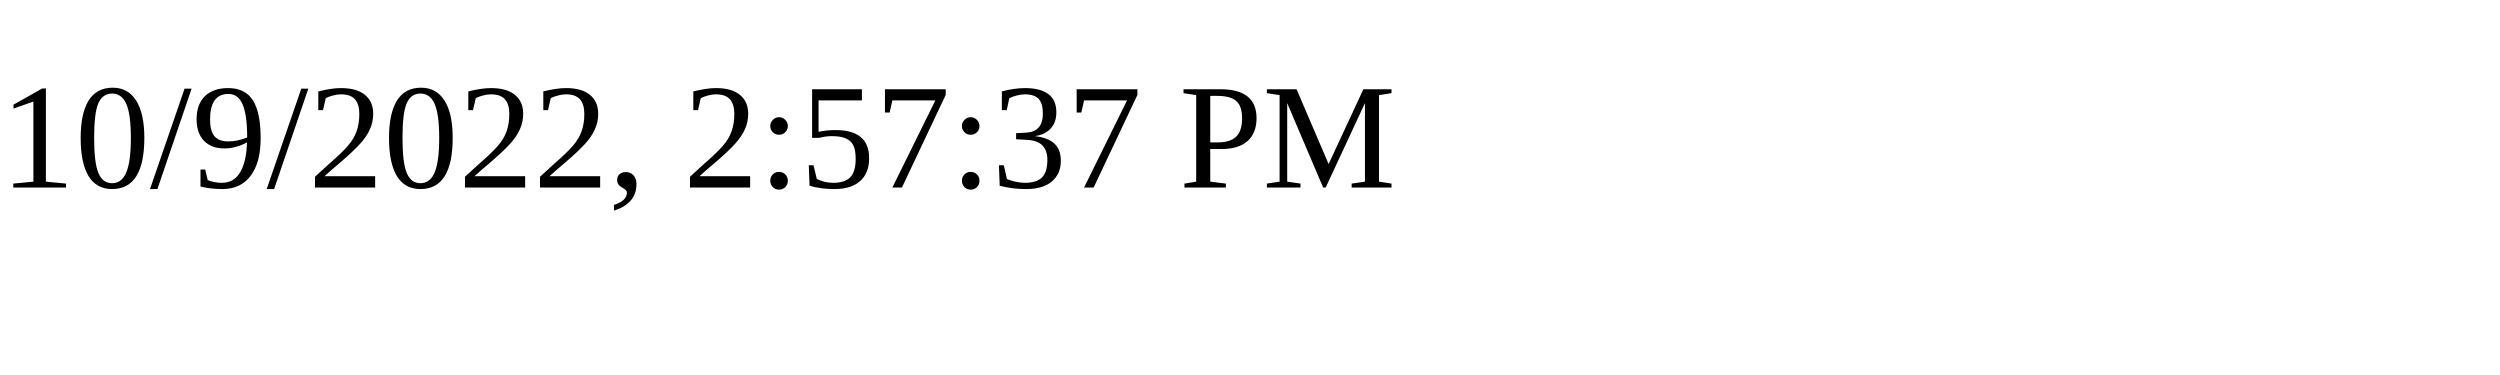
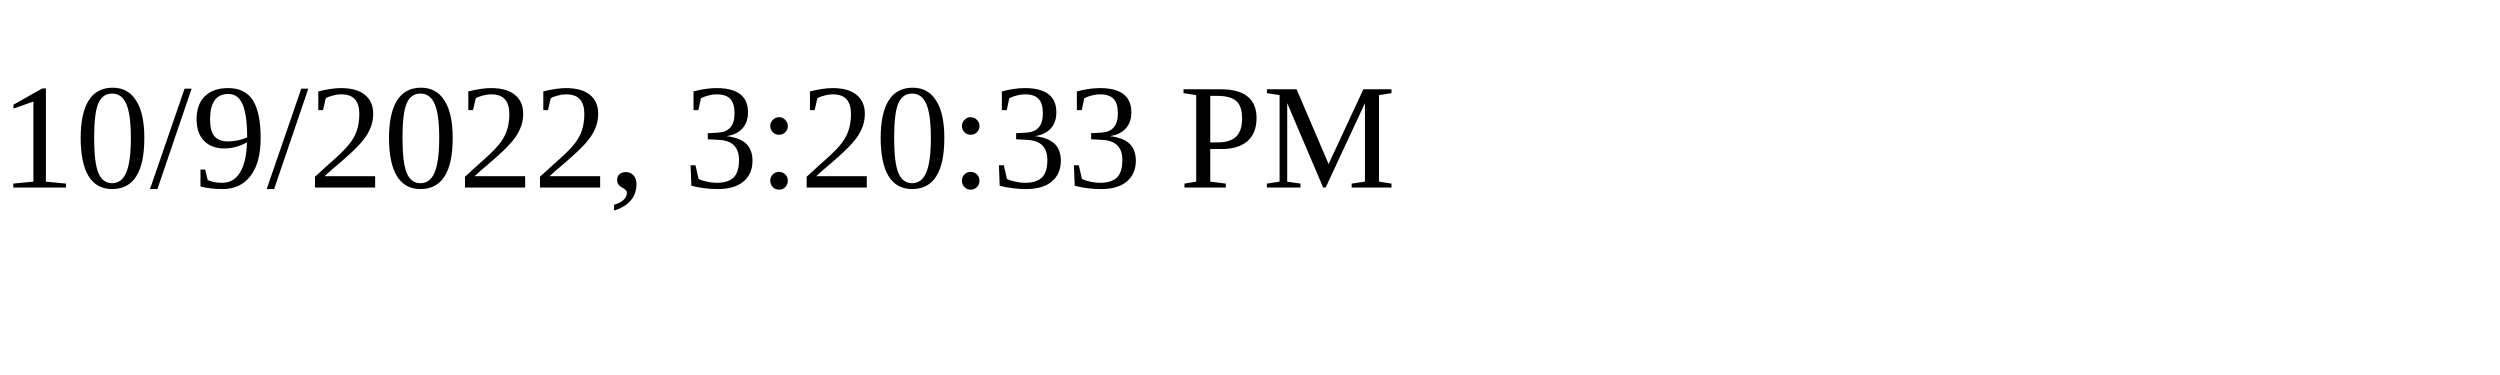
<svg xmlns="http://www.w3.org/2000/svg" height="30" width="200">
-   <text x="0" y="15">10/9/2022, 2:57:37 PM</text>
+   <text x="0" y="15">10/9/2022, 3:20:33 PM</text>
</svg>
